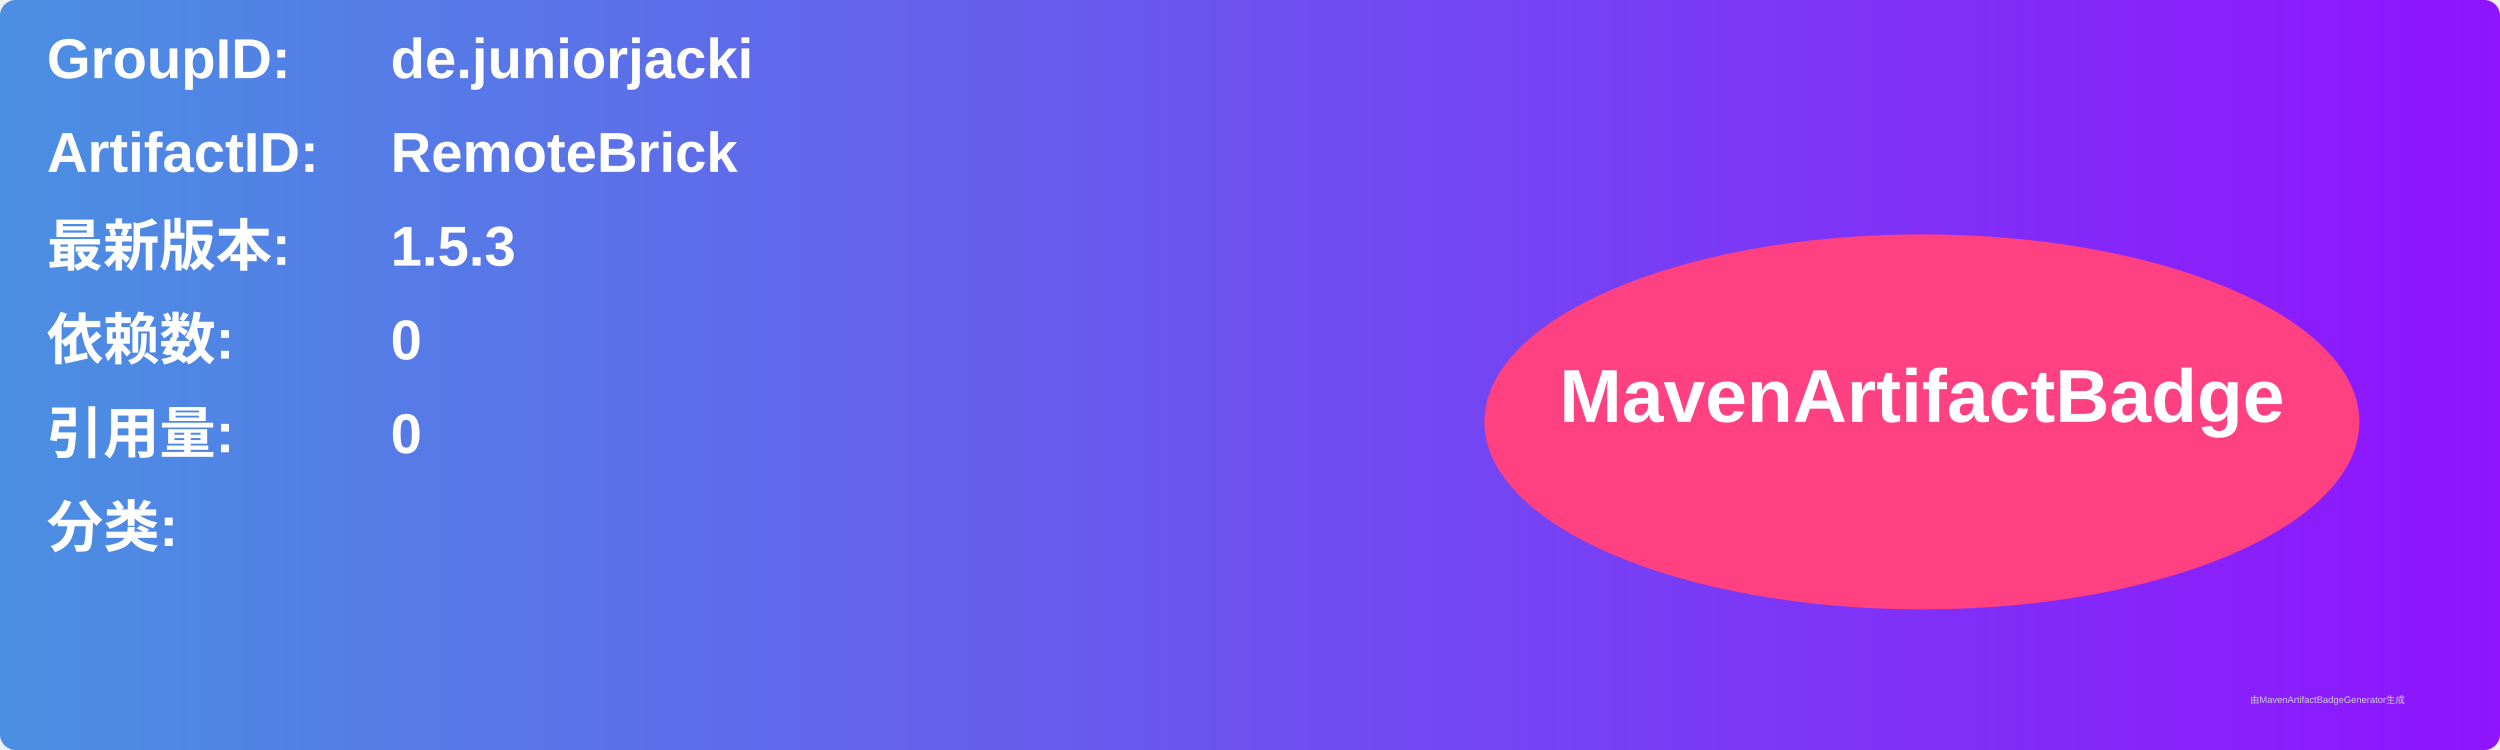
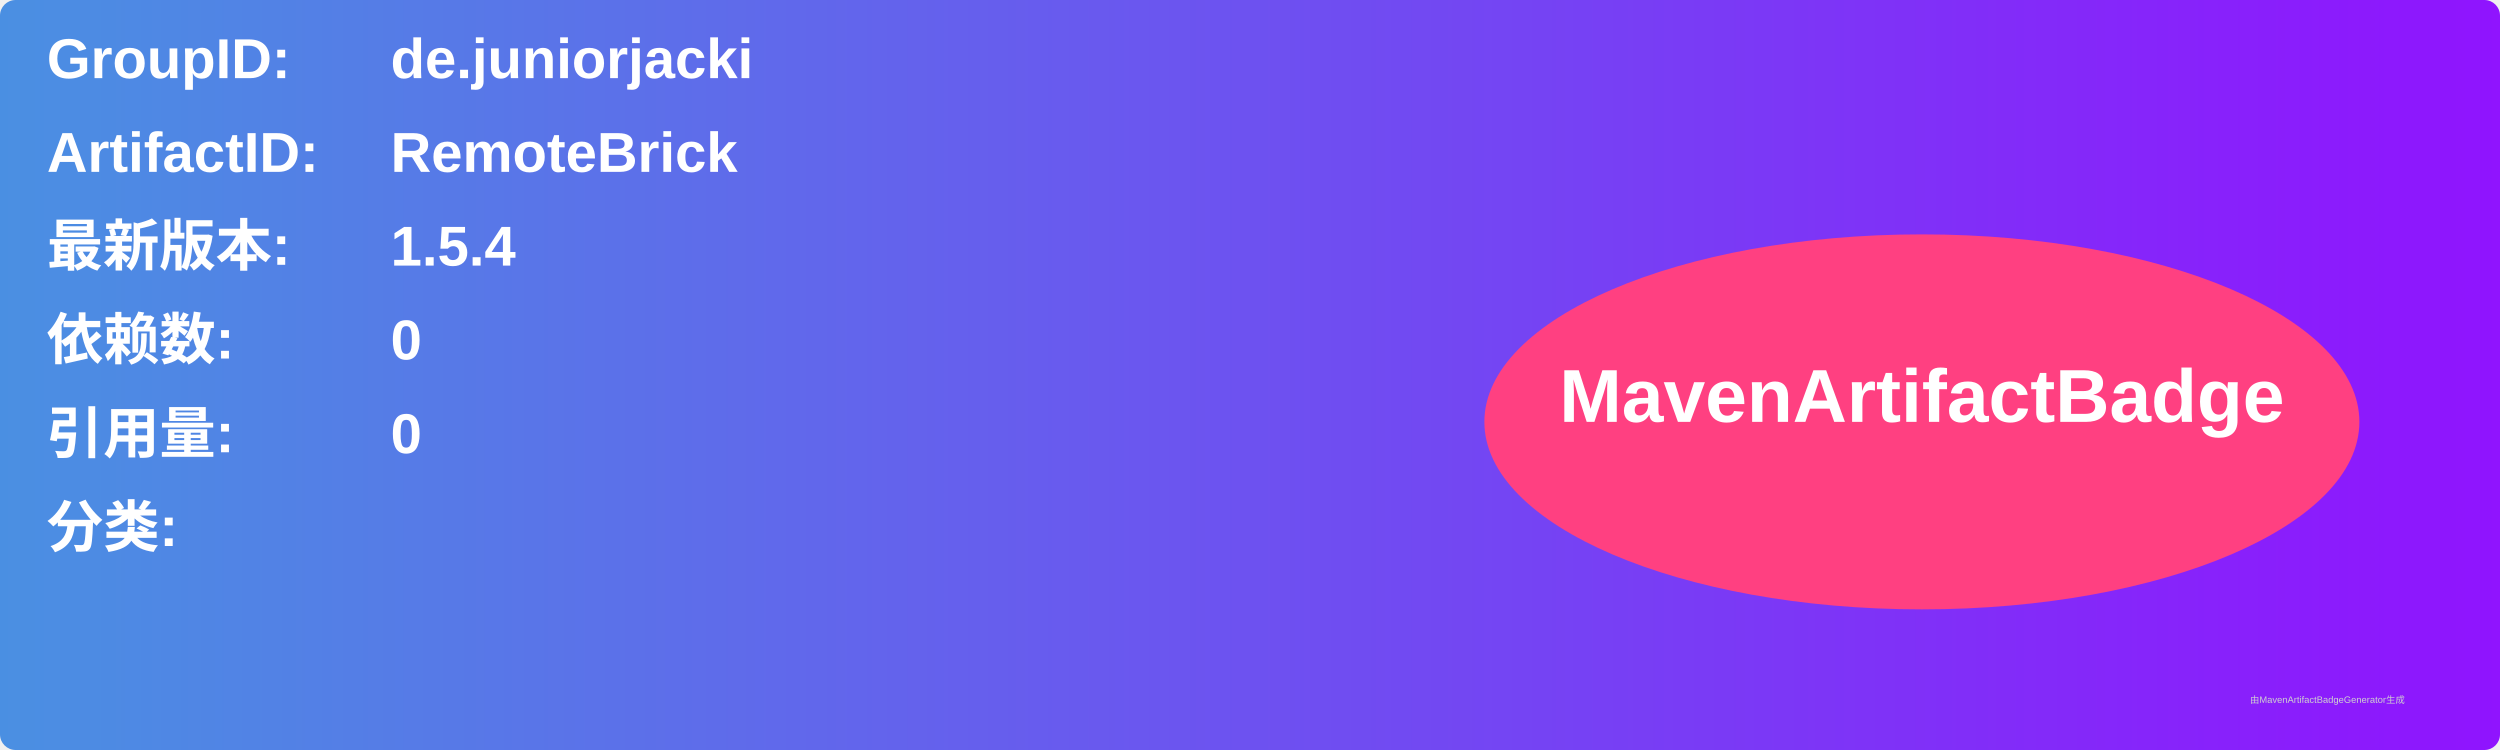
<svg xmlns="http://www.w3.org/2000/svg" width="800" height="240" viewBox="0 0 800 240">
  <linearGradient id="grad" x1="0%" y1="0%" x2="100%" y2="0%">
    <stop offset="0%" stop-color="#4a90e2" />
    <stop offset="100%" stop-color="#9013fe" />
  </linearGradient>
  <rect width="100%" height="100%" rx="5" ry="5" fill="url(#grad)" />
  <g transform="translate(15, 15)">
    <text x="0" y="10" font-family="Arial" font-size="18" fill="white" font-weight="bold" width="260">GroupID:</text>
    <text x="110" y="10" font-family="Arial" font-size="18" fill="white" font-weight="bold" width="460">de.juniorjacki</text>
    <text x="0" y="40" font-family="Arial" font-size="18" fill="white" font-weight="bold" width="260">ArtifactID:</text>
    <text x="110" y="40" font-family="Arial" font-size="18" fill="white" font-weight="bold" width="460">RemoteBrick</text>
    <text x="0" y="70" font-family="Arial" font-size="18" fill="white" font-weight="bold">最新版本:</text>
    <text x="110" y="70" font-family="Arial" font-size="18" fill="white" font-weight="bold">
-       <tspan font-weight="bold">1.5.3</tspan>
+       <tspan font-weight="bold">1.5.4</tspan>
    </text>
    <text x="0" y="100" font-family="Arial" font-size="18" fill="white" font-weight="bold">依赖数: </text>
    <text x="110" y="100" font-family="Arial" font-size="18" fill="white">
      <tspan font-weight="bold">0</tspan>
    </text>
    <text x="0" y="130" font-family="Arial" font-size="18" fill="white" font-weight="bold">引用量: </text>
    <text x="110" y="130" font-family="Arial" font-size="18" fill="white">
      <tspan font-weight="bold">0</tspan>
    </text>
    <text x="0" y="160" font-family="Arial" font-size="18" fill="white" font-weight="bold">分类:</text>
    <text x="10" y="190" font-family="Arial" font-size="10" fill="white">
      <tspan font-weight="bold" />
    </text>
    <ellipse cx="600" cy="120" rx="140" ry="60" fill="#ff4081" />
    <text x="600" y="120" text-anchor="middle" font-family="Arial" font-size="24" fill="white" font-weight="bold">MavenArtifactBadge</text>
  </g>
  <text x="720" y="225" font-family="Arial" font-size="3" fill="#d0d0d0">由MavenArtifactBadgeGenerator生成</text>
</svg>
